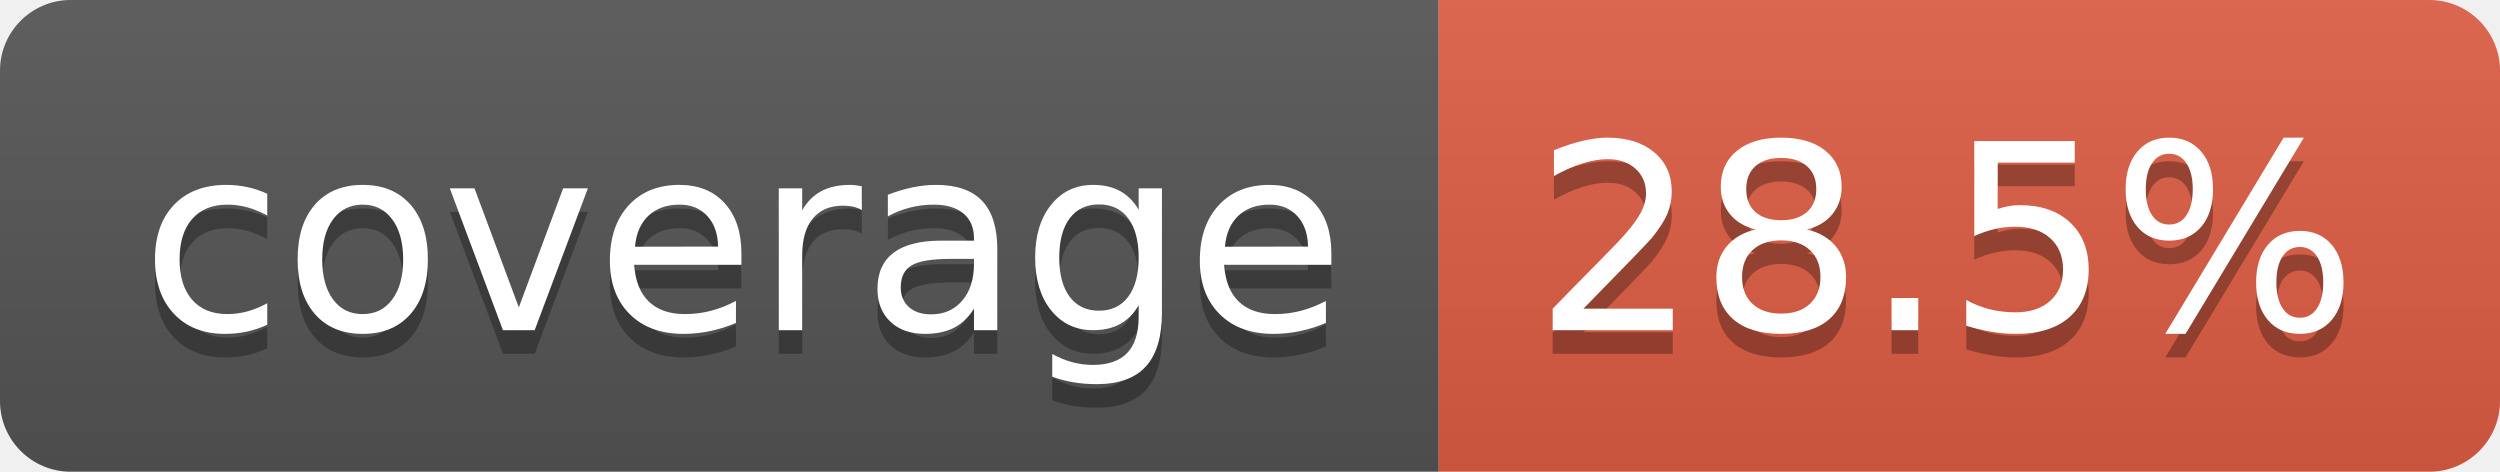
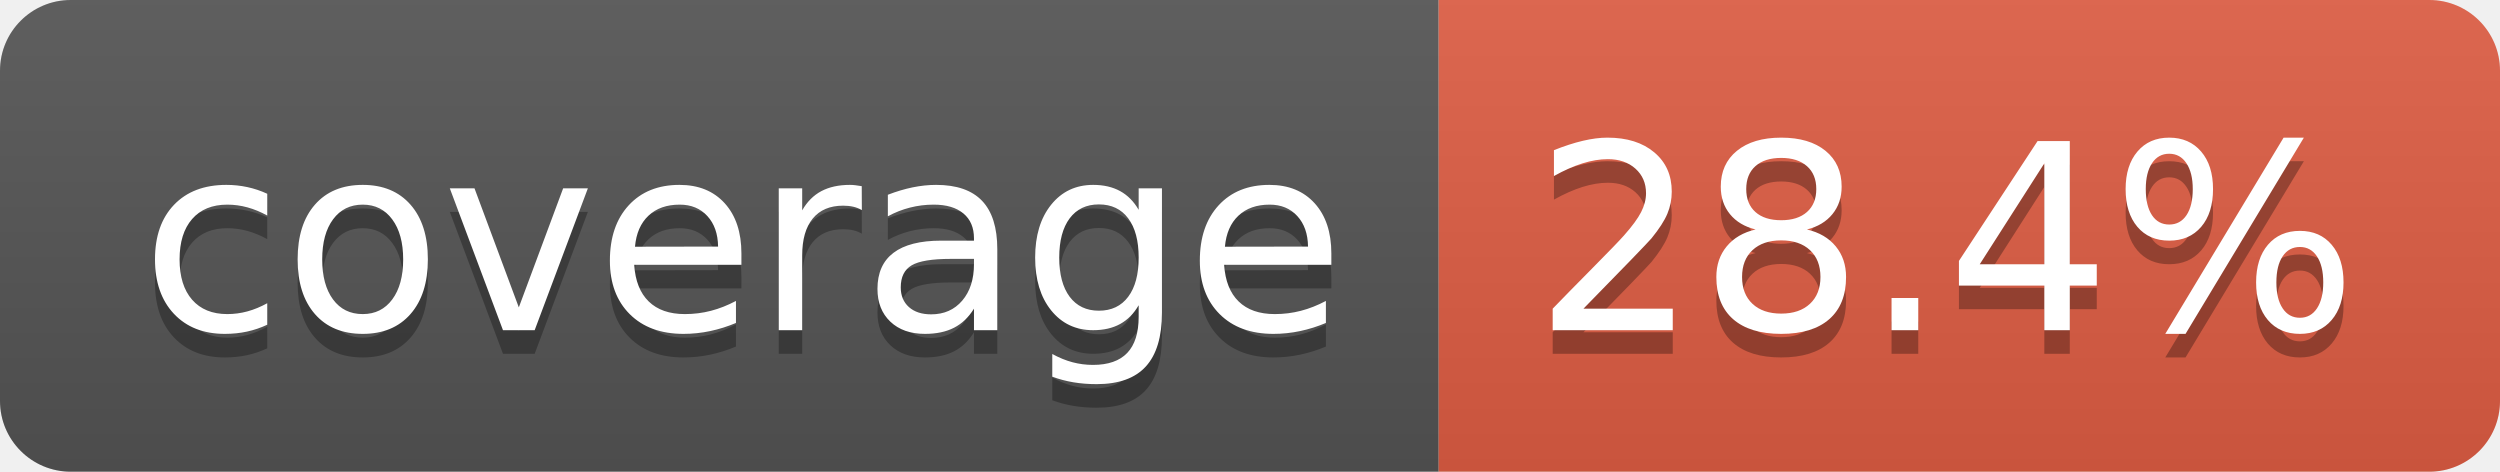
- <svg xmlns="http://www.w3.org/2000/svg" width="106" height="20" role="img" aria-label="coverage: 28.5%">
+ <svg xmlns="http://www.w3.org/2000/svg" width="106" height="20" role="img" aria-label="coverage: 28.4%">
  <linearGradient id="s" x2="0" y2="100%">
    <stop offset="0" stop-color="#bbb" stop-opacity=".1" />
    <stop offset="1" stop-opacity=".1" />
  </linearGradient>
  <clipPath id="r">
    <rect width="106" height="20" rx="3" fill="#fff" />
  </clipPath>
  <g clip-path="url(#r)">
    <rect width="61" height="20" fill="#555" />
    <rect x="61" width="45" height="20" fill="#e05d44" />
    <rect width="106" height="20" fill="url(#s)" />
  </g>
  <g fill="#fff" text-anchor="middle" font-family="Verdana,Geneva,DejaVu Sans,sans-serif" text-rendering="geometricPrecision" font-size="110">
    <text aria-hidden="true" x="315" y="150" fill="#010101" fill-opacity=".3" transform="scale(.1)" textLength="510">coverage</text>
    <text x="315" y="140" transform="scale(.1)" fill="#fff" textLength="510">coverage</text>
-     <text aria-hidden="true" x="825" y="150" fill="#010101" fill-opacity=".3" transform="scale(.1)" textLength="350">28.5%</text>
-     <text x="825" y="140" transform="scale(.1)" fill="#fff" textLength="350">28.5%</text>
+     <text aria-hidden="true" x="825" y="150" fill="#010101" fill-opacity=".3" transform="scale(.1)" textLength="350">28.4%</text>
+     <text x="825" y="140" transform="scale(.1)" fill="#fff" textLength="350">28.4%</text>
  </g>
</svg>
